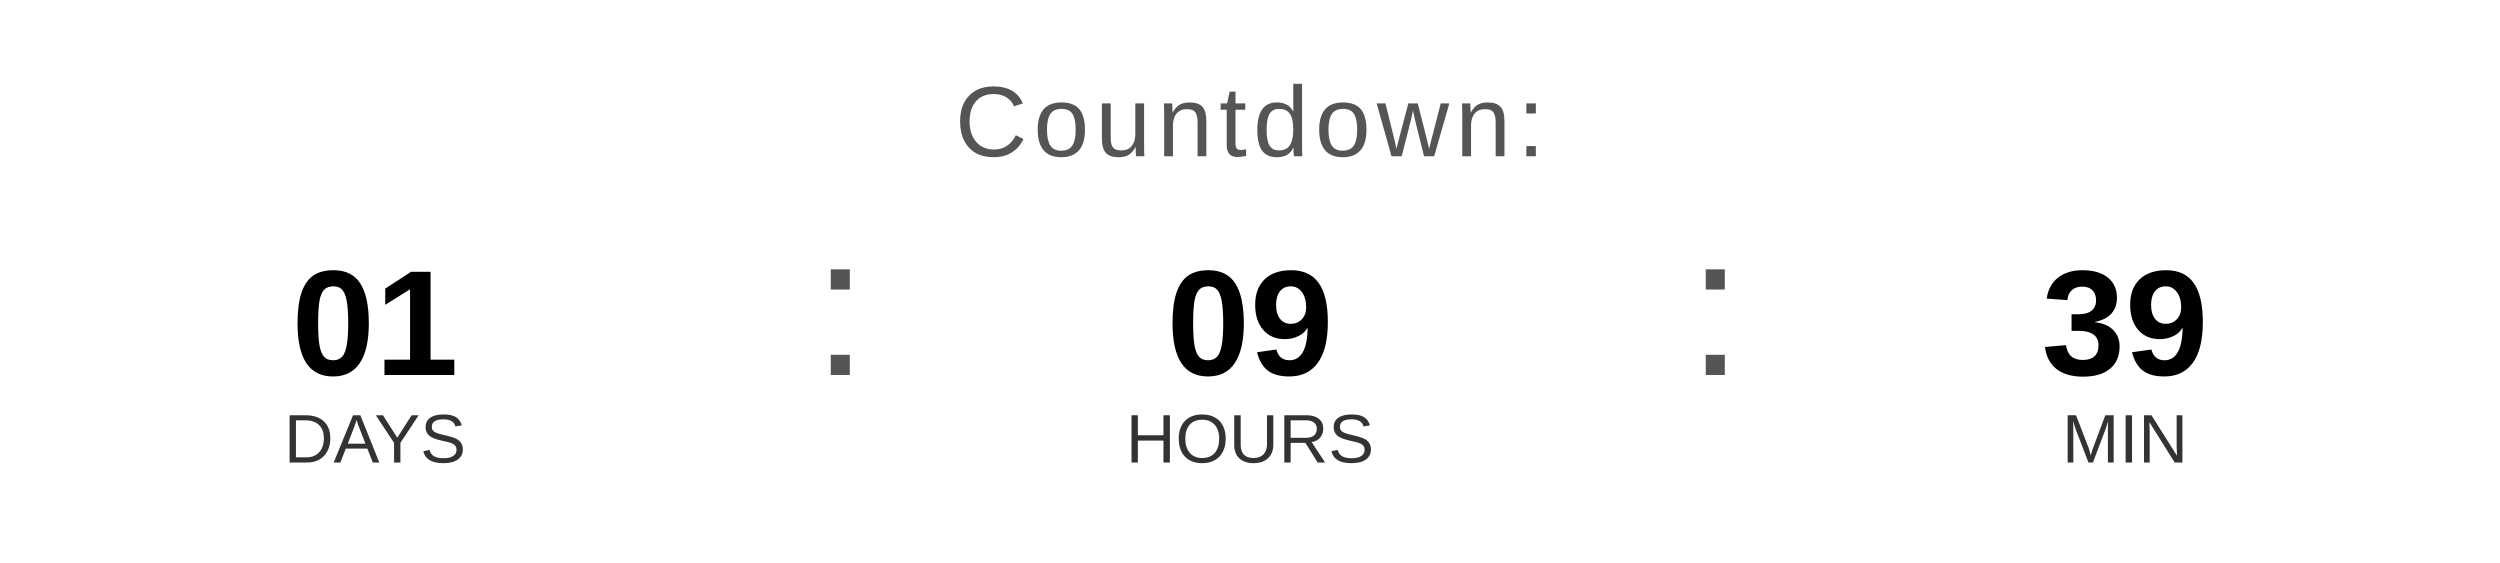
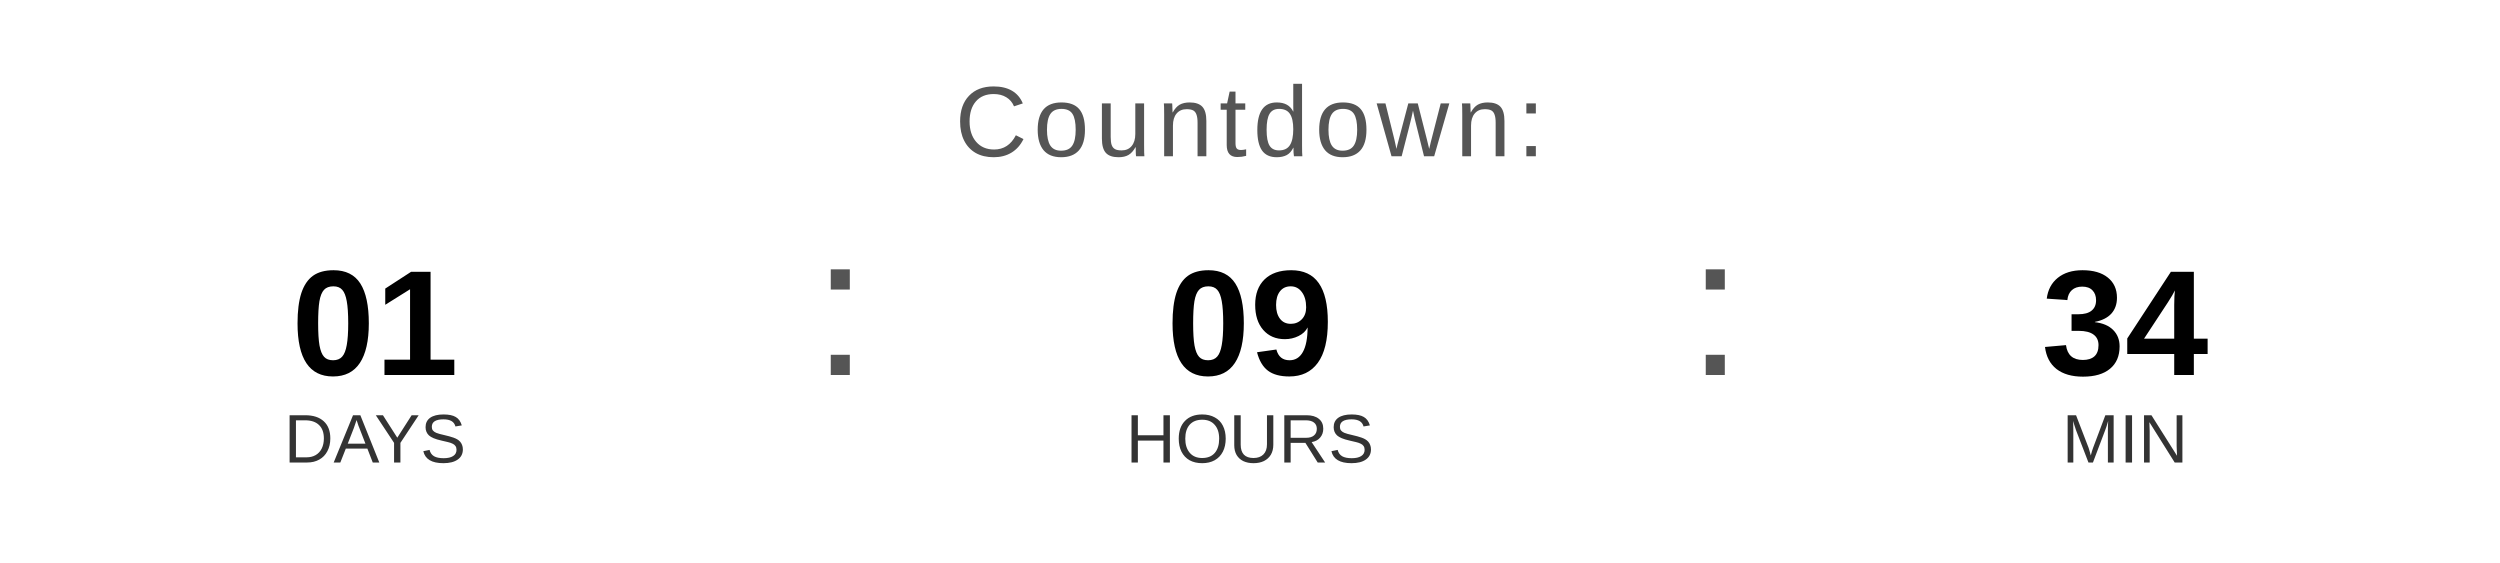
<svg xmlns="http://www.w3.org/2000/svg" width="400" height="90" viewBox="0 0 400 90">
  <text x="200" y="25" font-family="Arial, Helvetica, sans-serif" font-size="16" fill="#555555" text-anchor="middle" letter-spacing="1">
    Countdown:
  </text>
  <text x="60" y="60" font-family="Arial, Helvetica, sans-serif" font-size="24" font-weight="bold" fill="#000000" text-anchor="middle">01</text>
  <text x="60" y="74" font-family="Arial, Helvetica, sans-serif" font-size="11" fill="#333333" text-anchor="middle">DAYS</text>
  <text x="130" y="60" font-family="Arial, sans-serif" font-size="32" fill="#555555">:</text>
  <text x="200" y="60" font-family="Arial, Helvetica, sans-serif" font-size="24" font-weight="bold" fill="#000000" text-anchor="middle">09</text>
  <text x="200" y="74" font-family="Arial, Helvetica, sans-serif" font-size="11" fill="#333333" text-anchor="middle">HOURS</text>
  <text x="270" y="60" font-family="Arial, sans-serif" font-size="32" fill="#555555">:</text>
-   <text x="340" y="60" font-family="Arial, Helvetica, sans-serif" font-size="24" font-weight="bold" fill="#000000" text-anchor="middle">39</text>
+   <text x="340" y="60" font-family="Arial, Helvetica, sans-serif" font-size="24" font-weight="bold" fill="#000000" text-anchor="middle">34</text>
  <text x="340" y="74" font-family="Arial, Helvetica, sans-serif" font-size="11" fill="#333333" text-anchor="middle">MIN</text>
</svg>
